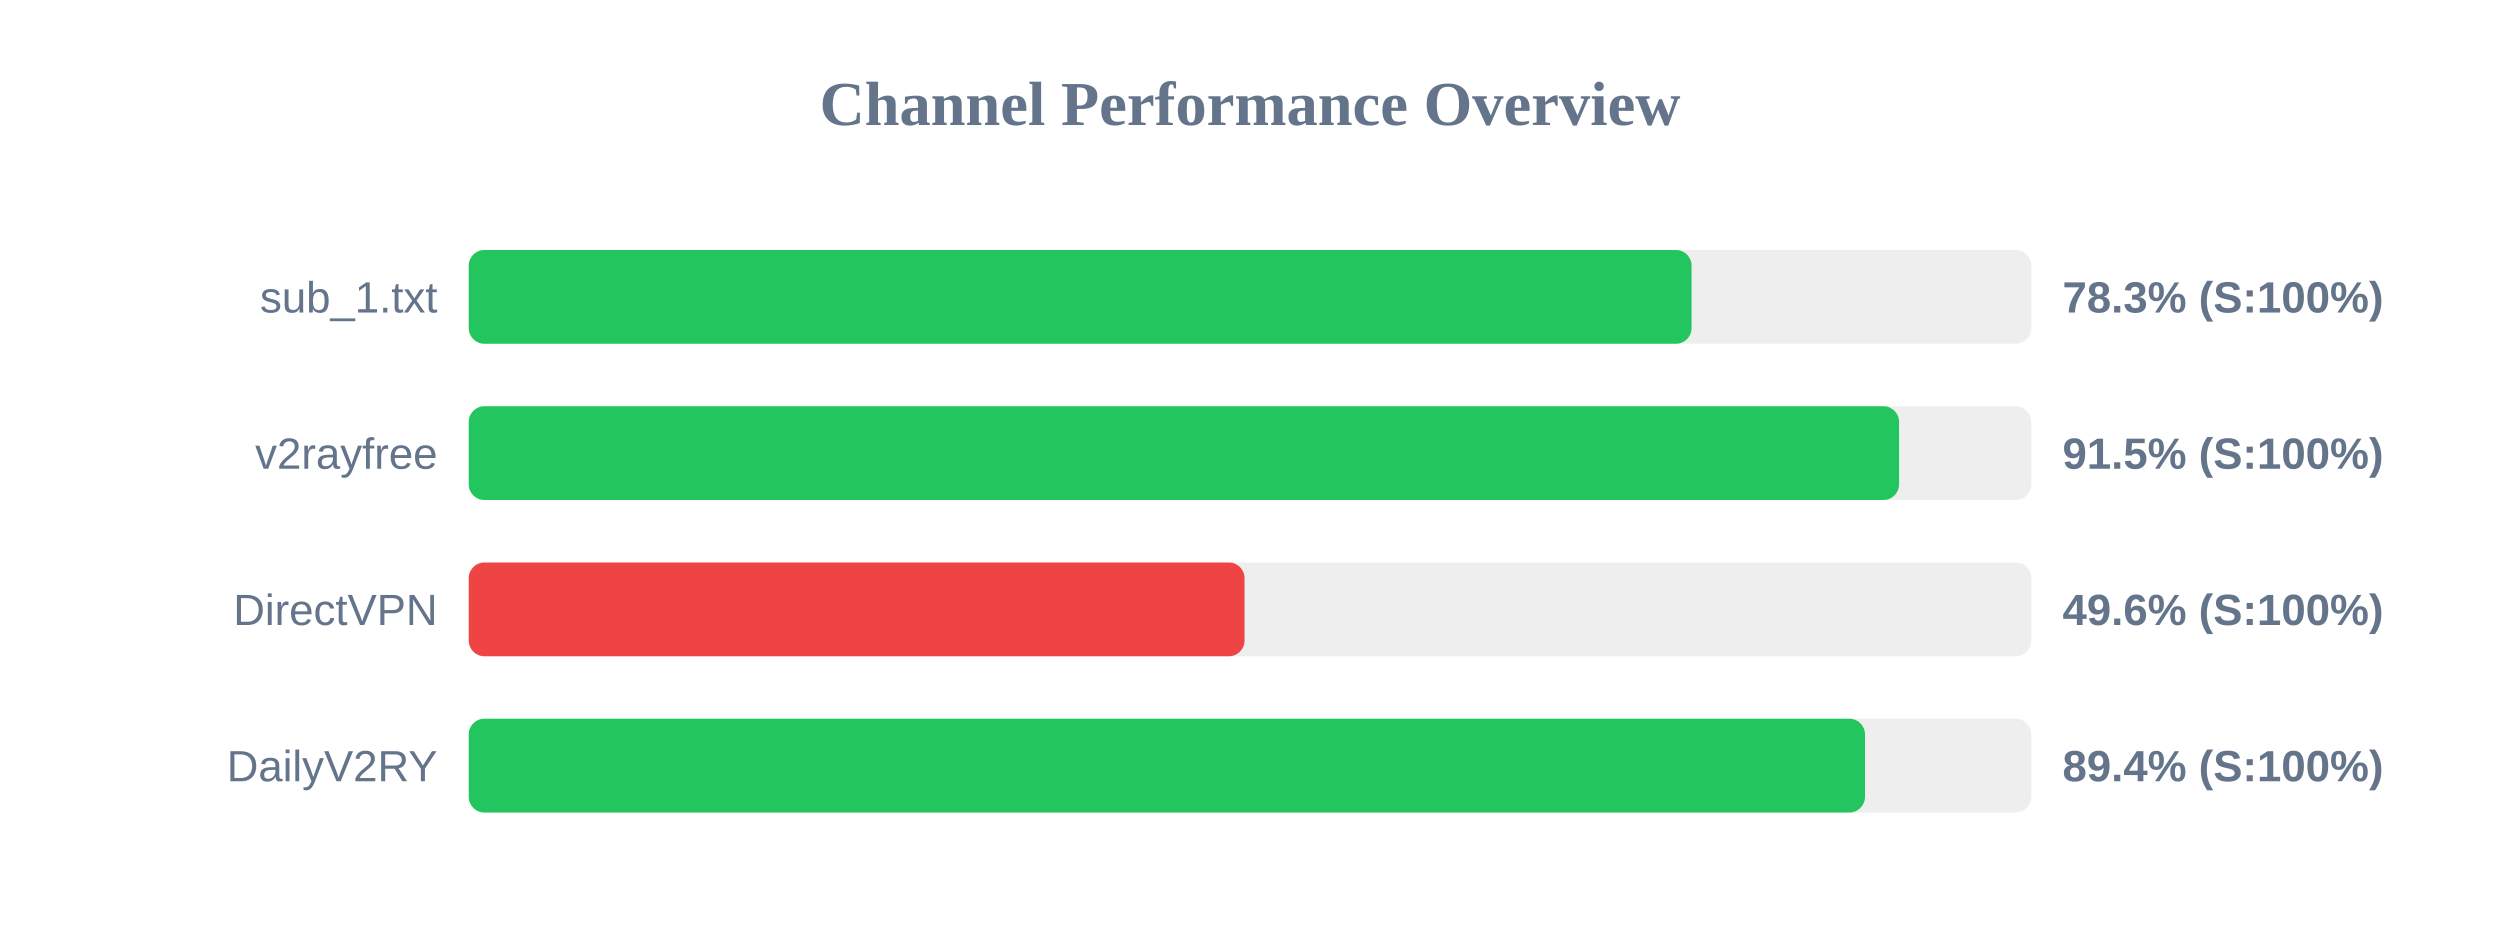
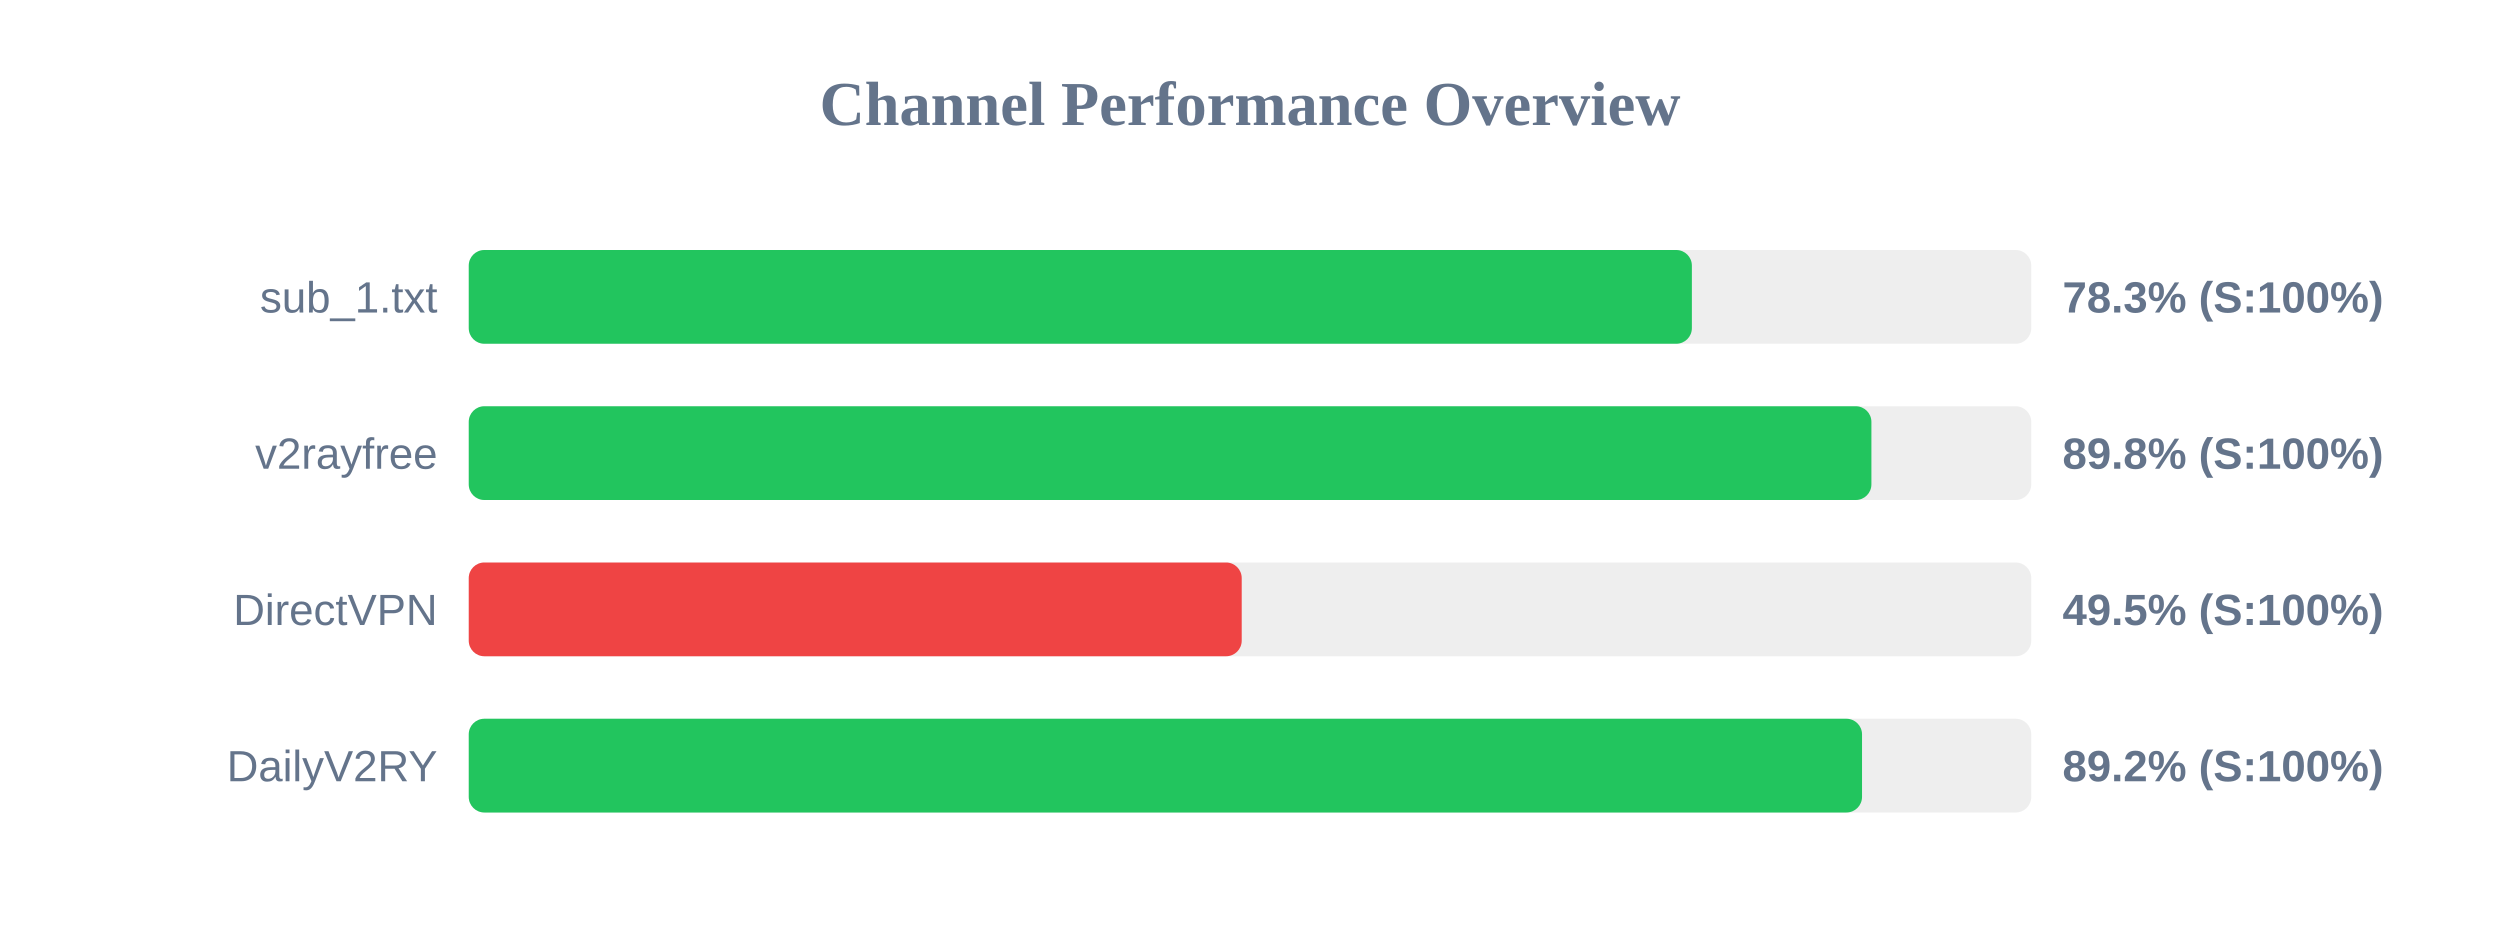
<svg xmlns="http://www.w3.org/2000/svg" width="800" height="300" version="1.1">
  <style>
        .row { font: 14px Arial; fill: #64748b; }
        .score { font: bold 14px Arial; fill: #64748b; }
    </style>
  <text x="400" y="40" text-anchor="middle" font-size="20px" font-weight="bold" fill="#64748b">Channel Performance Overview</text>
  <rect x="150" y="80" width="500" height="30" fill="#eee" rx="5" />
-   <rect x="150" y="80" width="391.3" height="30" fill="#22c55e" rx="5" />
+   <rect x="150" y="80" width="391.4" height="30" fill="#22c55e" rx="5" />
  <text x="140" y="100" text-anchor="end" class="row">sub_1.txt</text>
  <text x="660" y="100" text-anchor="start" class="score">78.3% (S:100%)</text>
  <rect x="150" y="130" width="500" height="30" fill="#eee" rx="5" />
-   <rect x="150" y="130" width="457.7" height="30" fill="#22c55e" rx="5" />
+   <rect x="150" y="130" width="448.85" height="30" fill="#22c55e" rx="5" />
  <text x="140" y="150" text-anchor="end" class="row">v2rayfree</text>
-   <text x="660" y="150" text-anchor="start" class="score">91.5% (S:100%)</text>
+   <text x="660" y="150" text-anchor="start" class="score">89.8% (S:100%)</text>
  <rect x="150" y="180" width="500" height="30" fill="#eee" rx="5" />
-   <rect x="150" y="180" width="248.25" height="30" fill="#ef4444" rx="5" />
+   <rect x="150" y="180" width="247.35" height="30" fill="#ef4444" rx="5" />
  <text x="140" y="200" text-anchor="end" class="row">DirectVPN</text>
-   <text x="660" y="200" text-anchor="start" class="score">49.6% (S:100%)</text>
+   <text x="660" y="200" text-anchor="start" class="score">49.5% (S:100%)</text>
  <rect x="150" y="230" width="500" height="30" fill="#eee" rx="5" />
-   <rect x="150" y="230" width="446.8" height="30" fill="#22c55e" rx="5" />
+   <rect x="150" y="230" width="445.85" height="30" fill="#22c55e" rx="5" />
  <text x="140" y="250" text-anchor="end" class="row">DailyV2RY</text>
-   <text x="660" y="250" text-anchor="start" class="score">89.4% (S:100%)</text>
+   <text x="660" y="250" text-anchor="start" class="score">89.2% (S:100%)</text>
</svg>
